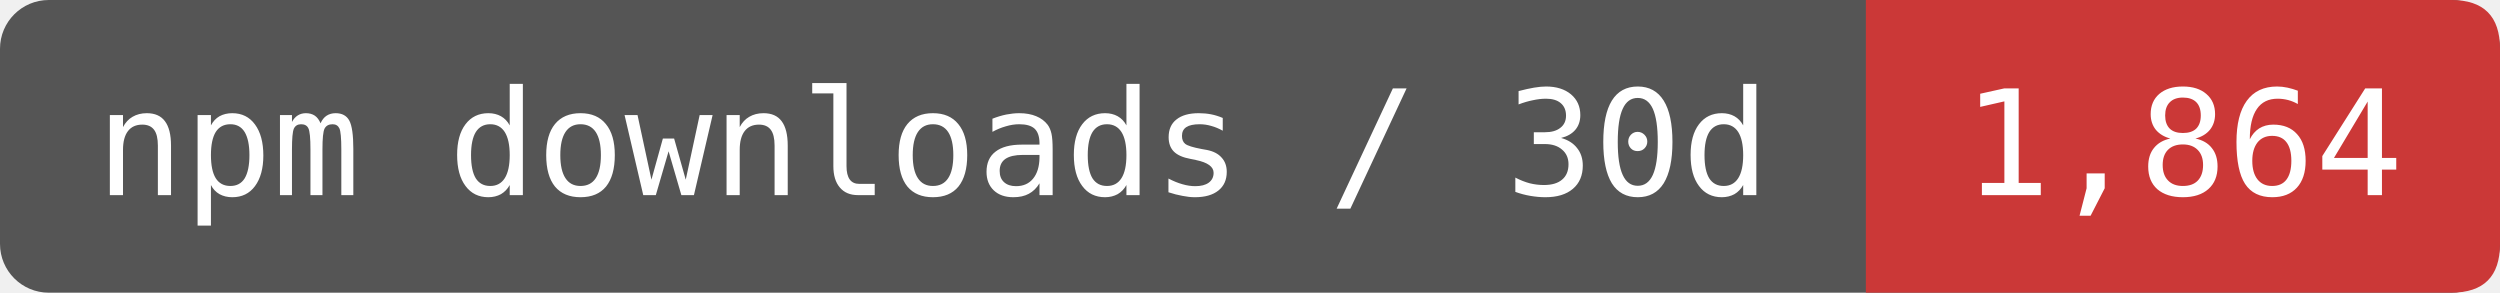
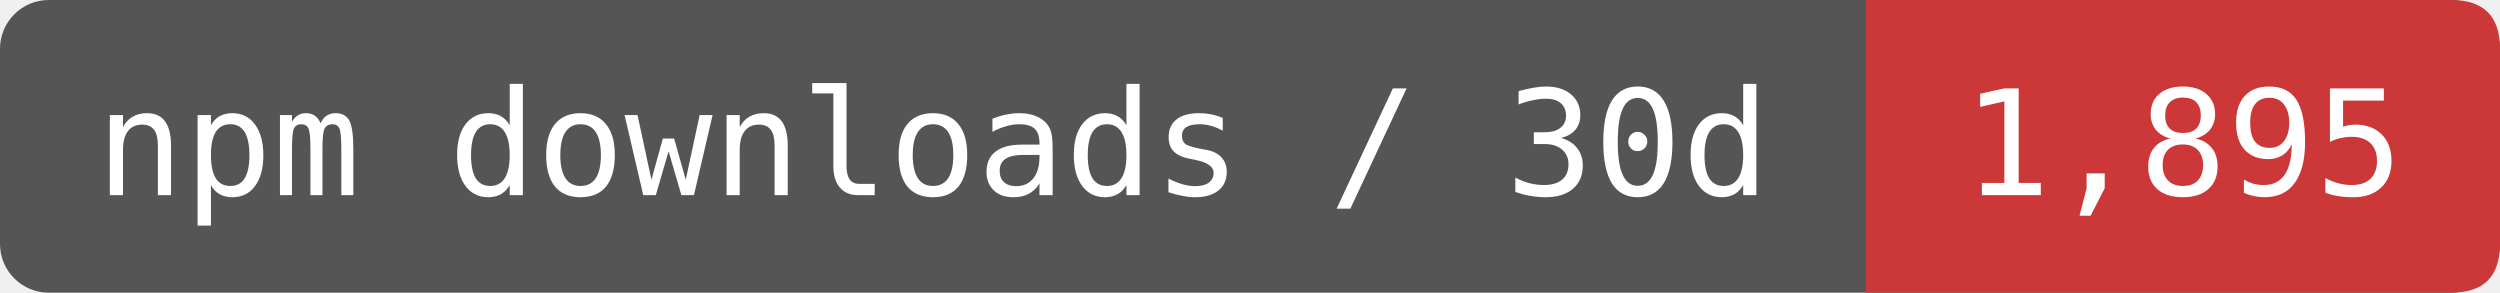
- <svg xmlns="http://www.w3.org/2000/svg" width="170.833" height="20" viewBox="0 0 205 24" role="img" aria-label="npm downloads / 30d: 1,864">
+ <svg xmlns="http://www.w3.org/2000/svg" width="170.833" height="20" viewBox="0 0 205 24" role="img" aria-label="npm downloads / 30d: 1,895">
  <rect width="205" height="24" rx="4" fill="#555" />
  <path d="M153 0H201Q205 0 205 4V20Q205 24 201 24H153Z" fill="#CB3837" />
  <g fill="#fff" font-family="DejaVu Sans Mono,monospace" font-size="12" text-anchor="middle">
    <text x="76.5" y="16">npm downloads / 30d</text>
-     <text x="179" y="16">1,864</text>
+     <text x="179" y="16">1,895</text>
  </g>
</svg>
